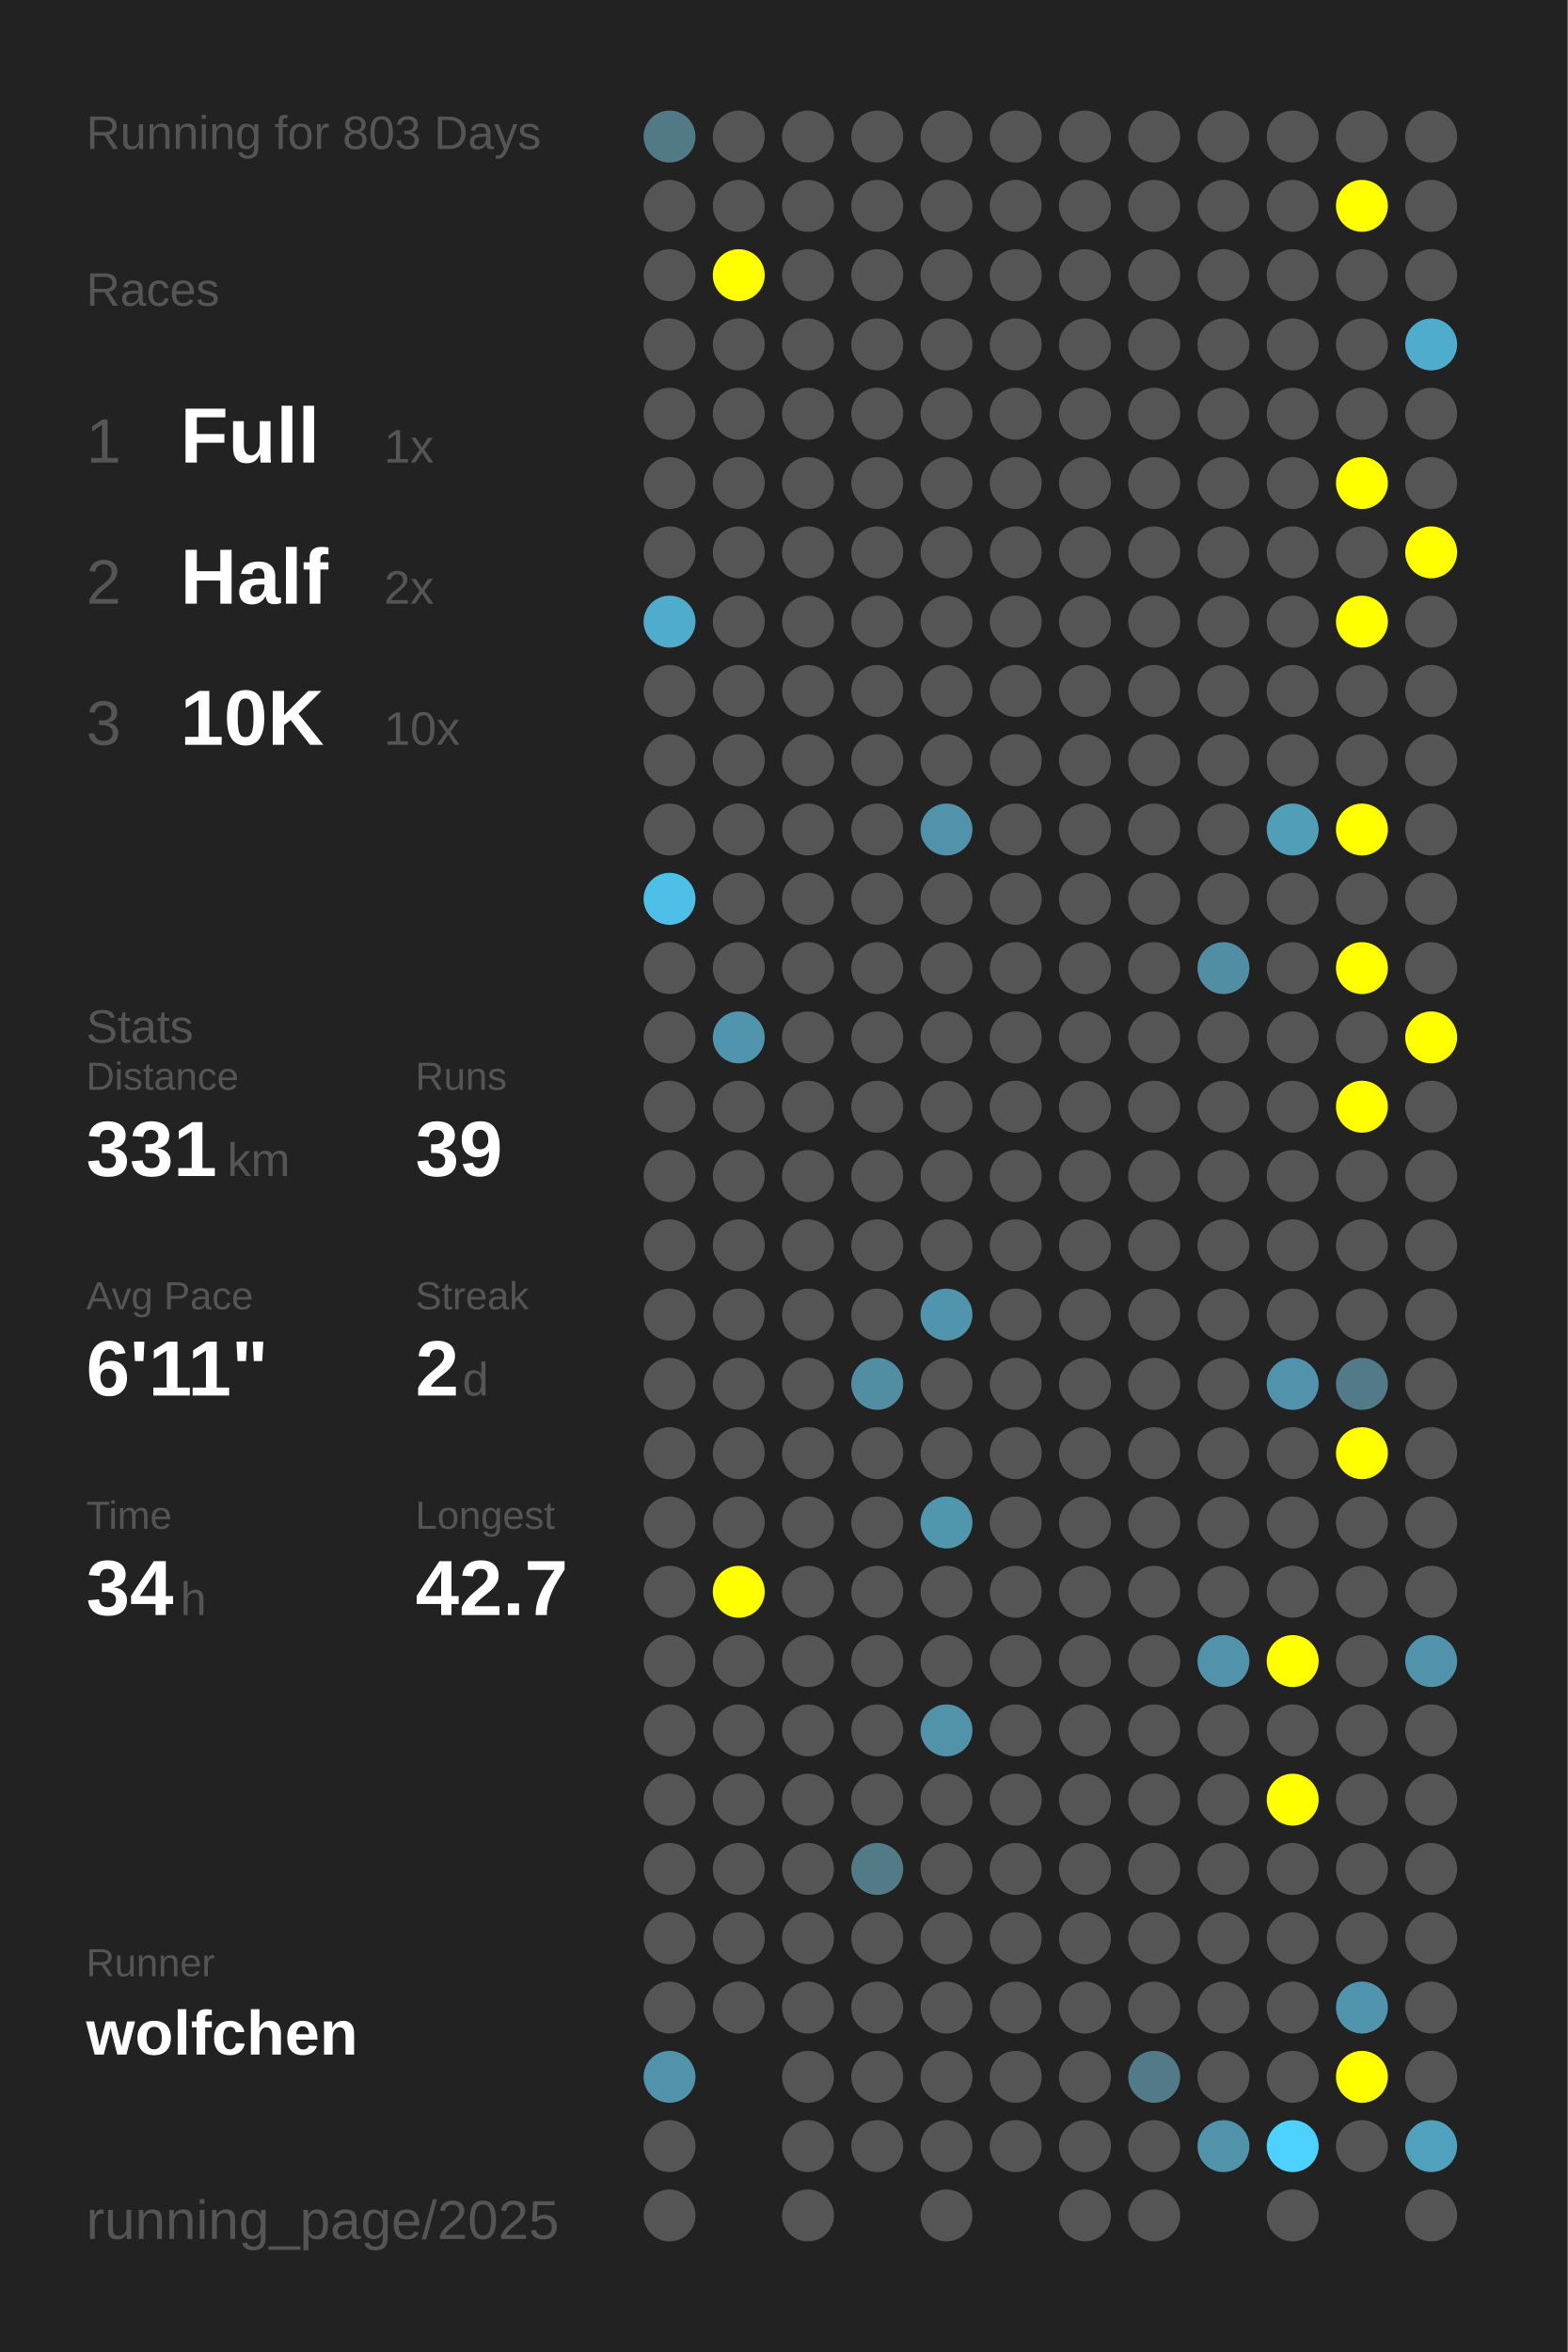
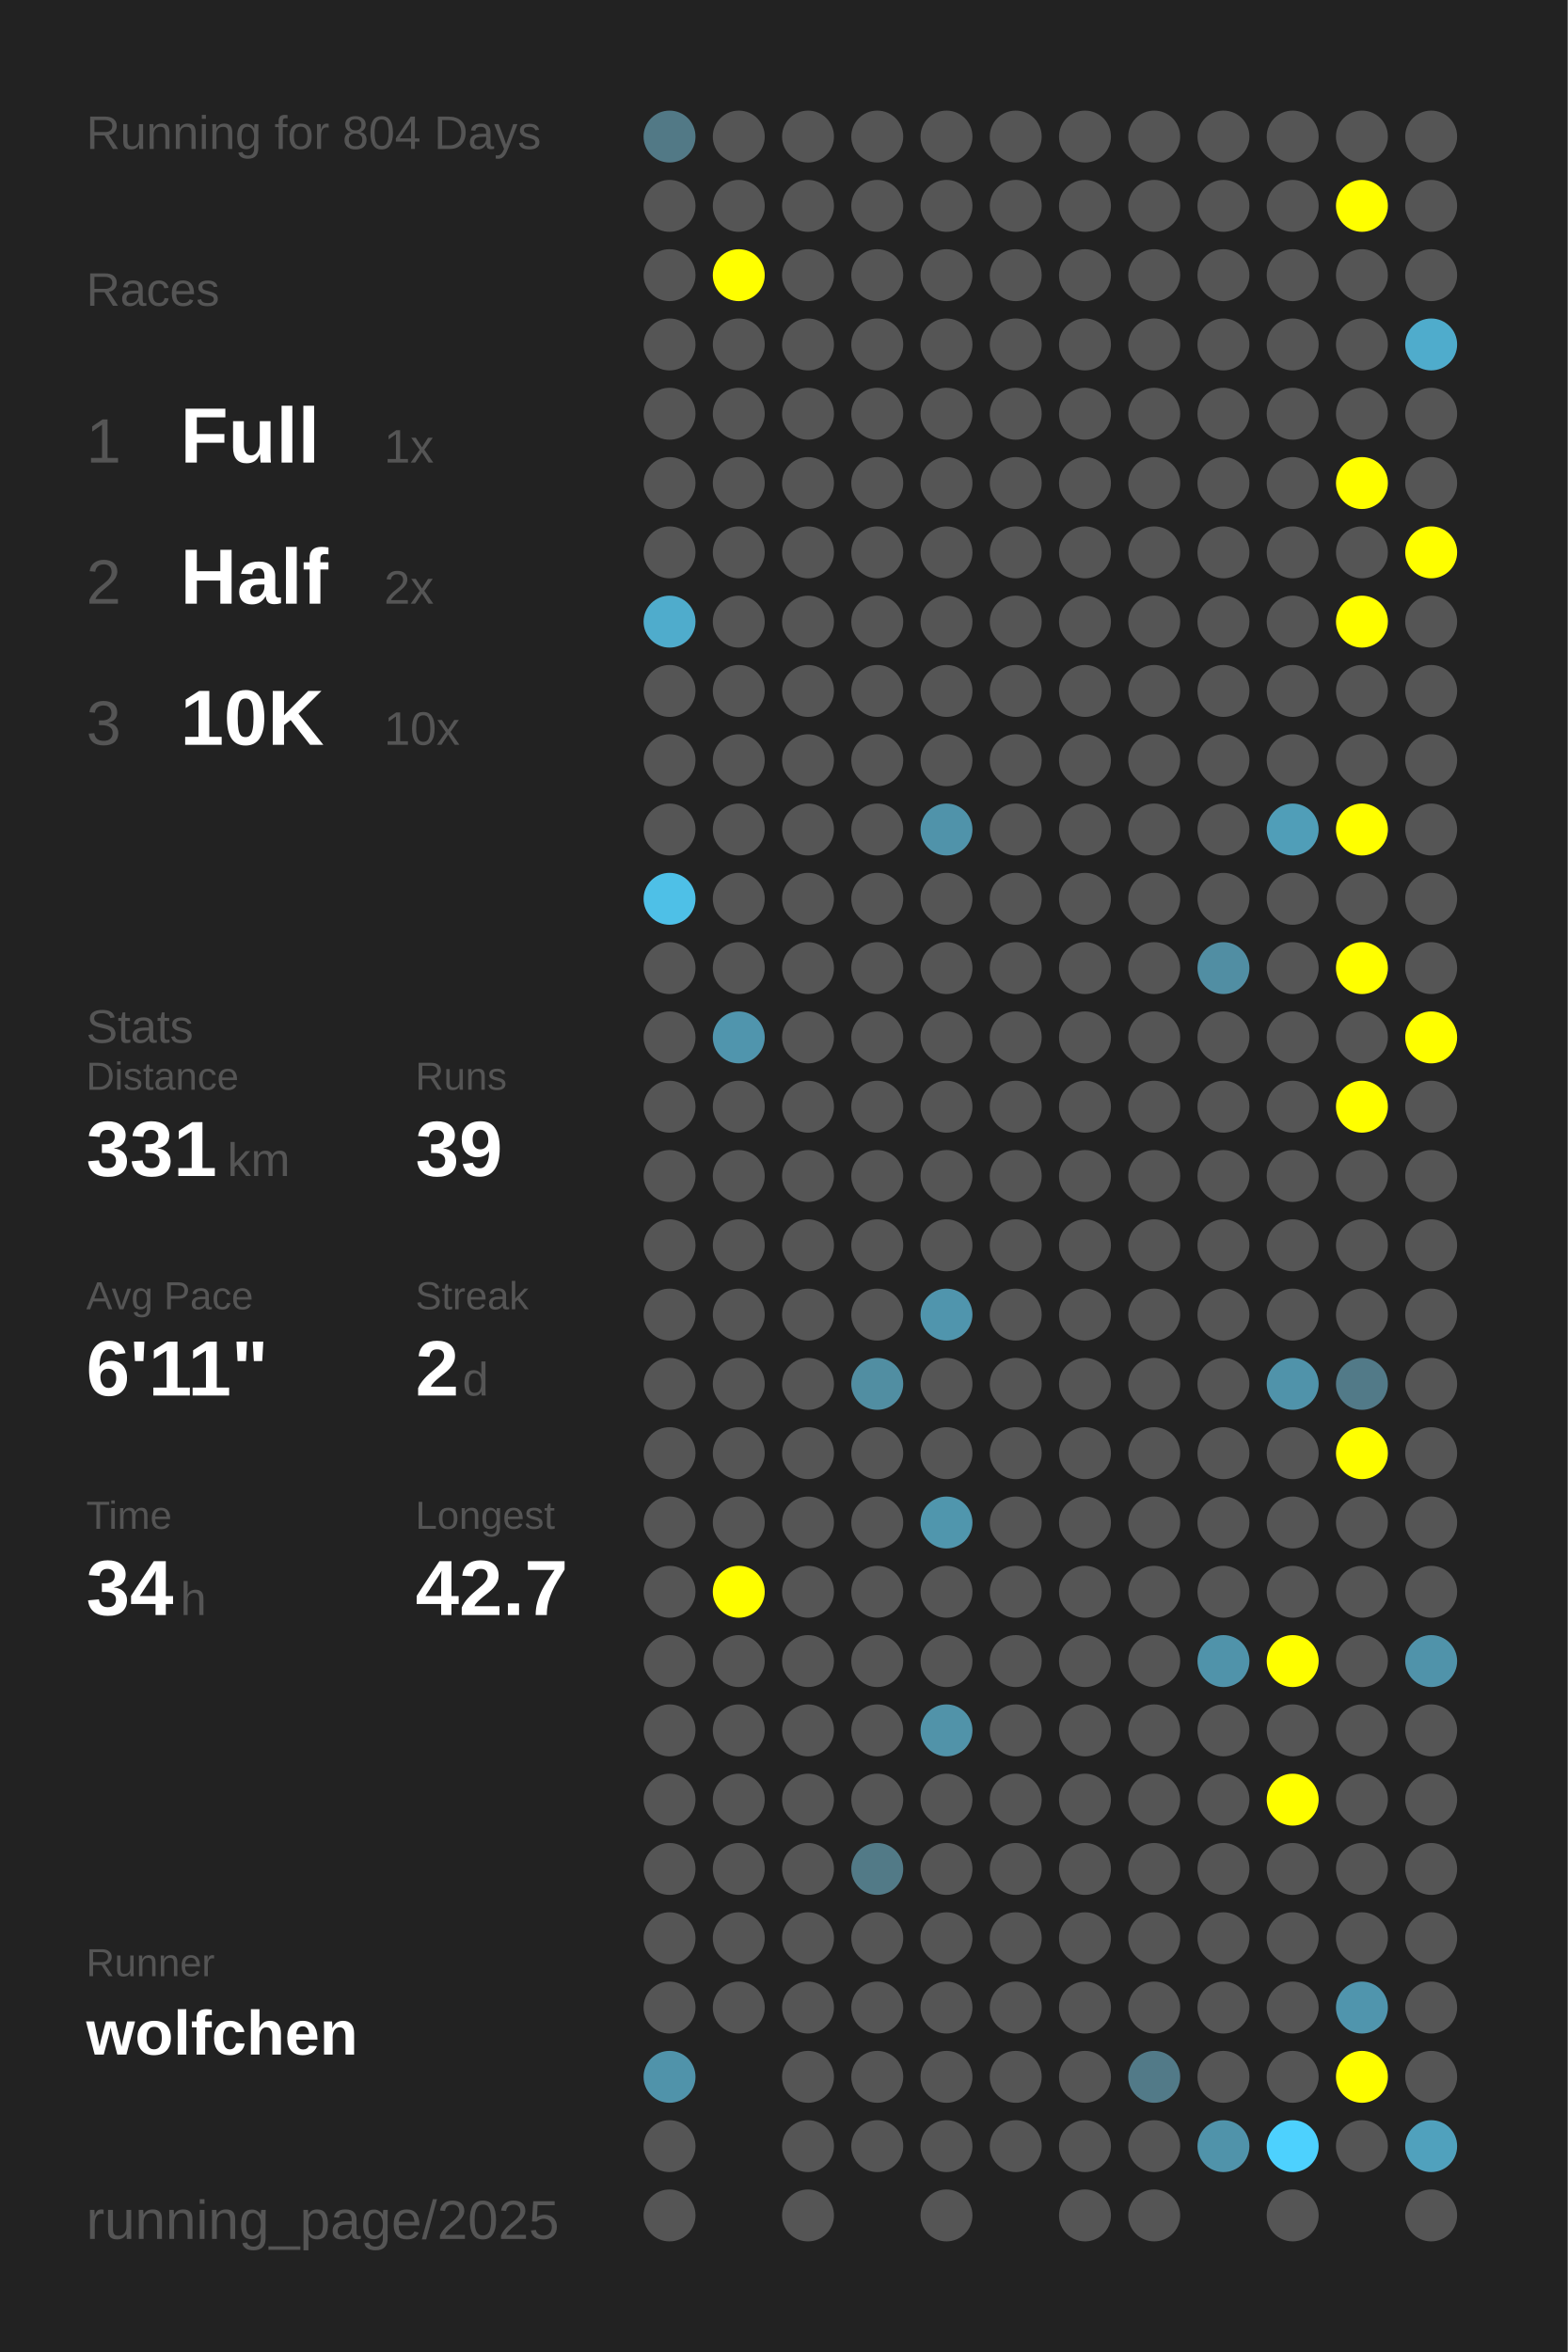
<svg xmlns="http://www.w3.org/2000/svg" baseProfile="full" height="300mm" version="1.1" viewBox="0,0,200,300" width="200mm">
  <defs />
  <rect fill="#222222" height="300" width="200" x="0" y="0" />
-   <text fill="#555555" style="font-size:6px; font-family:Arial;" x="11" y="19">Running for 803 Days</text>
+   <text fill="#555555" style="font-size:6px; font-family:Arial;" x="11" y="19">Running for 804 Days</text>
  <text fill="#555555" style="font-size:6px; font-family:Arial;" x="11" y="39">Races</text>
  <text fill="#555555" style="font-size:8px; font-family:Arial;" x="11" y="59">1</text>
  <text fill="#FFFFFF" style="font-size:10px; font-family:Arial; font-weight:bold;" x="23" y="59">Full</text>
  <text fill="#555555" style="font-size:6px; font-family:Arial;" x="49" y="59">1x</text>
  <text fill="#555555" style="font-size:8px; font-family:Arial;" x="11" y="77">2</text>
  <text fill="#FFFFFF" style="font-size:10px; font-family:Arial; font-weight:bold;" x="23" y="77">Half</text>
  <text fill="#555555" style="font-size:6px; font-family:Arial;" x="49" y="77">2x</text>
  <text fill="#555555" style="font-size:8px; font-family:Arial;" x="11" y="95">3</text>
  <text fill="#FFFFFF" style="font-size:10px; font-family:Arial; font-weight:bold;" x="23" y="95">10K</text>
  <text fill="#555555" style="font-size:6px; font-family:Arial;" x="49" y="95">10x</text>
  <text fill="#555555" style="font-size:6px; font-family:Arial;" x="11" y="133">Stats</text>
  <text fill="#555555" style="font-size:5px; font-family:Arial;" x="11" y="139">Distance</text>
  <text fill="#FFFFFF" style="font-size:10px; font-family:Arial; font-weight:bold;" x="11" y="150">331</text>
  <text fill="#555555" style="font-size:6px; font-family:Arial;" x="29" y="150">km</text>
  <text fill="#555555" style="font-size:5px; font-family:Arial;" x="53" y="139">Runs</text>
  <text fill="#FFFFFF" style="font-size:10px; font-family:Arial; font-weight:bold;" x="53" y="150">39</text>
  <text fill="#555555" style="font-size:5px; font-family:Arial;" x="11" y="167">Avg Pace</text>
  <text fill="#FFFFFF" style="font-size:10px; font-family:Arial; font-weight:bold;" x="11" y="178">6'11"</text>
  <text fill="#555555" style="font-size:5px; font-family:Arial;" x="53" y="167">Streak</text>
  <text fill="#FFFFFF" style="font-size:10px; font-family:Arial; font-weight:bold;" x="53" y="178">2</text>
  <text fill="#555555" style="font-size:6px; font-family:Arial;" x="59" y="178">d</text>
  <text fill="#555555" style="font-size:5px; font-family:Arial;" x="11" y="195">Time</text>
  <text fill="#FFFFFF" style="font-size:10px; font-family:Arial; font-weight:bold;" x="11" y="206">34</text>
  <text fill="#555555" style="font-size:6px; font-family:Arial;" x="23" y="206">h</text>
  <text fill="#555555" style="font-size:5px; font-family:Arial;" x="53" y="195">Longest</text>
  <text fill="#FFFFFF" style="font-size:10px; font-family:Arial; font-weight:bold;" x="53" y="206">42.7</text>
  <text fill="#555555" style="font-size:5px; font-family:Arial;" x="11" y="252.065">Runner</text>
  <text fill="#FFFFFF" style="font-size:8px; font-family:Arial; font-weight:bold;" x="11" y="262.065">wolfchen</text>
  <text fill="#555555" style="font-size:7px; font-family:Arial;" x="11" y="285.581">running_page/2025</text>
  <circle cx="85.417" cy="17.419" fill="#527986" r="3.312" />
  <circle cx="85.417" cy="26.258" fill="#555555" r="3.312" />
  <circle cx="85.417" cy="35.097" fill="#555555" r="3.312" />
  <circle cx="85.417" cy="43.935" fill="#555555" r="3.312" />
  <circle cx="85.417" cy="52.774" fill="#555555" r="3.312" />
  <circle cx="85.417" cy="61.613" fill="#555555" r="3.312" />
  <circle cx="85.417" cy="70.452" fill="#555555" r="3.312" />
  <circle cx="85.417" cy="79.29" fill="#4faccc" r="3.312" />
  <circle cx="85.417" cy="88.129" fill="#555555" r="3.312" />
  <circle cx="85.417" cy="96.968" fill="#555555" r="3.312" />
  <circle cx="85.417" cy="105.806" fill="#555555" r="3.312" />
  <circle cx="85.417" cy="114.645" fill="#4ec0e7" r="3.312" />
  <circle cx="85.417" cy="123.484" fill="#555555" r="3.312" />
  <circle cx="85.417" cy="132.323" fill="#555555" r="3.312" />
  <circle cx="85.417" cy="141.161" fill="#555555" r="3.312" />
  <circle cx="85.417" cy="150" fill="#555555" r="3.312" />
  <circle cx="85.417" cy="158.839" fill="#555555" r="3.312" />
  <circle cx="85.417" cy="167.677" fill="#555555" r="3.312" />
  <circle cx="85.417" cy="176.516" fill="#555555" r="3.312" />
  <circle cx="85.417" cy="185.355" fill="#555555" r="3.312" />
  <circle cx="85.417" cy="194.194" fill="#555555" r="3.312" />
  <circle cx="85.417" cy="203.032" fill="#555555" r="3.312" />
  <circle cx="85.417" cy="211.871" fill="#555555" r="3.312" />
  <circle cx="85.417" cy="220.71" fill="#555555" r="3.312" />
  <circle cx="85.417" cy="229.548" fill="#555555" r="3.312" />
  <circle cx="85.417" cy="238.387" fill="#555555" r="3.312" />
  <circle cx="85.417" cy="247.226" fill="#555555" r="3.312" />
  <circle cx="85.417" cy="256.065" fill="#555555" r="3.312" />
  <circle cx="85.417" cy="264.903" fill="#5093aa" r="3.312" />
  <circle cx="85.417" cy="273.742" fill="#555555" r="3.312" />
  <circle cx="85.417" cy="282.581" fill="#555555" r="3.312" />
  <circle cx="94.25" cy="17.419" fill="#555555" r="3.312" />
  <circle cx="94.25" cy="26.258" fill="#555555" r="3.312" />
  <circle cx="94.25" cy="35.097" fill="#FFFF00" r="3.312" />
  <circle cx="94.25" cy="43.935" fill="#555555" r="3.312" />
  <circle cx="94.25" cy="52.774" fill="#555555" r="3.312" />
  <circle cx="94.25" cy="61.613" fill="#555555" r="3.312" />
  <circle cx="94.25" cy="70.452" fill="#555555" r="3.312" />
  <circle cx="94.25" cy="79.29" fill="#555555" r="3.312" />
  <circle cx="94.25" cy="88.129" fill="#555555" r="3.312" />
  <circle cx="94.25" cy="96.968" fill="#555555" r="3.312" />
  <circle cx="94.25" cy="105.806" fill="#555555" r="3.312" />
  <circle cx="94.25" cy="114.645" fill="#555555" r="3.312" />
  <circle cx="94.25" cy="123.484" fill="#555555" r="3.312" />
  <circle cx="94.25" cy="132.323" fill="#5095ad" r="3.312" />
  <circle cx="94.25" cy="141.161" fill="#555555" r="3.312" />
  <circle cx="94.25" cy="150" fill="#555555" r="3.312" />
  <circle cx="94.25" cy="158.839" fill="#555555" r="3.312" />
  <circle cx="94.25" cy="167.677" fill="#555555" r="3.312" />
  <circle cx="94.25" cy="176.516" fill="#555555" r="3.312" />
  <circle cx="94.25" cy="185.355" fill="#555555" r="3.312" />
  <circle cx="94.25" cy="194.194" fill="#555555" r="3.312" />
  <circle cx="94.25" cy="203.032" fill="#FFFF00" r="3.312" />
  <circle cx="94.25" cy="211.871" fill="#555555" r="3.312" />
  <circle cx="94.25" cy="220.71" fill="#555555" r="3.312" />
  <circle cx="94.25" cy="229.548" fill="#555555" r="3.312" />
  <circle cx="94.25" cy="238.387" fill="#555555" r="3.312" />
  <circle cx="94.25" cy="247.226" fill="#555555" r="3.312" />
  <circle cx="94.25" cy="256.065" fill="#555555" r="3.312" />
  <circle cx="103.083" cy="17.419" fill="#555555" r="3.312" />
  <circle cx="103.083" cy="26.258" fill="#555555" r="3.312" />
  <circle cx="103.083" cy="35.097" fill="#555555" r="3.312" />
  <circle cx="103.083" cy="43.935" fill="#555555" r="3.312" />
  <circle cx="103.083" cy="52.774" fill="#555555" r="3.312" />
  <circle cx="103.083" cy="61.613" fill="#555555" r="3.312" />
  <circle cx="103.083" cy="70.452" fill="#555555" r="3.312" />
  <circle cx="103.083" cy="79.29" fill="#555555" r="3.312" />
  <circle cx="103.083" cy="88.129" fill="#555555" r="3.312" />
  <circle cx="103.083" cy="96.968" fill="#555555" r="3.312" />
  <circle cx="103.083" cy="105.806" fill="#555555" r="3.312" />
  <circle cx="103.083" cy="114.645" fill="#555555" r="3.312" />
  <circle cx="103.083" cy="123.484" fill="#555555" r="3.312" />
  <circle cx="103.083" cy="132.323" fill="#555555" r="3.312" />
  <circle cx="103.083" cy="141.161" fill="#555555" r="3.312" />
  <circle cx="103.083" cy="150" fill="#555555" r="3.312" />
  <circle cx="103.083" cy="158.839" fill="#555555" r="3.312" />
  <circle cx="103.083" cy="167.677" fill="#555555" r="3.312" />
  <circle cx="103.083" cy="176.516" fill="#555555" r="3.312" />
  <circle cx="103.083" cy="185.355" fill="#555555" r="3.312" />
  <circle cx="103.083" cy="194.194" fill="#555555" r="3.312" />
  <circle cx="103.083" cy="203.032" fill="#555555" r="3.312" />
  <circle cx="103.083" cy="211.871" fill="#555555" r="3.312" />
  <circle cx="103.083" cy="220.71" fill="#555555" r="3.312" />
  <circle cx="103.083" cy="229.548" fill="#555555" r="3.312" />
  <circle cx="103.083" cy="238.387" fill="#555555" r="3.312" />
  <circle cx="103.083" cy="247.226" fill="#555555" r="3.312" />
  <circle cx="103.083" cy="256.065" fill="#555555" r="3.312" />
  <circle cx="103.083" cy="264.903" fill="#555555" r="3.312" />
  <circle cx="103.083" cy="273.742" fill="#555555" r="3.312" />
  <circle cx="103.083" cy="282.581" fill="#555555" r="3.312" />
  <circle cx="111.917" cy="17.419" fill="#555555" r="3.312" />
  <circle cx="111.917" cy="26.258" fill="#555555" r="3.312" />
  <circle cx="111.917" cy="35.097" fill="#555555" r="3.312" />
  <circle cx="111.917" cy="43.935" fill="#555555" r="3.312" />
  <circle cx="111.917" cy="52.774" fill="#555555" r="3.312" />
  <circle cx="111.917" cy="61.613" fill="#555555" r="3.312" />
  <circle cx="111.917" cy="70.452" fill="#555555" r="3.312" />
  <circle cx="111.917" cy="79.29" fill="#555555" r="3.312" />
  <circle cx="111.917" cy="88.129" fill="#555555" r="3.312" />
  <circle cx="111.917" cy="96.968" fill="#555555" r="3.312" />
  <circle cx="111.917" cy="105.806" fill="#555555" r="3.312" />
  <circle cx="111.917" cy="114.645" fill="#555555" r="3.312" />
  <circle cx="111.917" cy="123.484" fill="#555555" r="3.312" />
  <circle cx="111.917" cy="132.323" fill="#555555" r="3.312" />
  <circle cx="111.917" cy="141.161" fill="#555555" r="3.312" />
  <circle cx="111.917" cy="150" fill="#555555" r="3.312" />
  <circle cx="111.917" cy="158.839" fill="#555555" r="3.312" />
  <circle cx="111.917" cy="167.677" fill="#555555" r="3.312" />
  <circle cx="111.917" cy="176.516" fill="#518ea2" r="3.312" />
  <circle cx="111.917" cy="185.355" fill="#555555" r="3.312" />
  <circle cx="111.917" cy="194.194" fill="#555555" r="3.312" />
  <circle cx="111.917" cy="203.032" fill="#555555" r="3.312" />
  <circle cx="111.917" cy="211.871" fill="#555555" r="3.312" />
  <circle cx="111.917" cy="220.71" fill="#555555" r="3.312" />
  <circle cx="111.917" cy="229.548" fill="#555555" r="3.312" />
  <circle cx="111.917" cy="238.387" fill="#527a87" r="3.312" />
  <circle cx="111.917" cy="247.226" fill="#555555" r="3.312" />
  <circle cx="111.917" cy="256.065" fill="#555555" r="3.312" />
  <circle cx="111.917" cy="264.903" fill="#555555" r="3.312" />
  <circle cx="111.917" cy="273.742" fill="#555555" r="3.312" />
  <circle cx="120.75" cy="17.419" fill="#555555" r="3.312" />
  <circle cx="120.75" cy="26.258" fill="#555555" r="3.312" />
  <circle cx="120.75" cy="35.097" fill="#555555" r="3.312" />
  <circle cx="120.75" cy="43.935" fill="#555555" r="3.312" />
  <circle cx="120.75" cy="52.774" fill="#555555" r="3.312" />
  <circle cx="120.75" cy="61.613" fill="#555555" r="3.312" />
  <circle cx="120.75" cy="70.452" fill="#555555" r="3.312" />
  <circle cx="120.75" cy="79.29" fill="#555555" r="3.312" />
  <circle cx="120.75" cy="88.129" fill="#555555" r="3.312" />
  <circle cx="120.75" cy="96.968" fill="#555555" r="3.312" />
  <circle cx="120.75" cy="105.806" fill="#5093aa" r="3.312" />
  <circle cx="120.75" cy="114.645" fill="#555555" r="3.312" />
  <circle cx="120.75" cy="123.484" fill="#555555" r="3.312" />
  <circle cx="120.75" cy="132.323" fill="#555555" r="3.312" />
  <circle cx="120.75" cy="141.161" fill="#555555" r="3.312" />
  <circle cx="120.75" cy="150" fill="#555555" r="3.312" />
  <circle cx="120.75" cy="158.839" fill="#555555" r="3.312" />
  <circle cx="120.75" cy="167.677" fill="#5095ad" r="3.312" />
  <circle cx="120.75" cy="176.516" fill="#555555" r="3.312" />
  <circle cx="120.75" cy="185.355" fill="#555555" r="3.312" />
  <circle cx="120.75" cy="194.194" fill="#5096ad" r="3.312" />
  <circle cx="120.75" cy="203.032" fill="#555555" r="3.312" />
  <circle cx="120.75" cy="211.871" fill="#555555" r="3.312" />
  <circle cx="120.75" cy="220.71" fill="#5193a9" r="3.312" />
  <circle cx="120.75" cy="229.548" fill="#555555" r="3.312" />
  <circle cx="120.75" cy="238.387" fill="#555555" r="3.312" />
  <circle cx="120.75" cy="247.226" fill="#555555" r="3.312" />
  <circle cx="120.75" cy="256.065" fill="#555555" r="3.312" />
  <circle cx="120.75" cy="264.903" fill="#555555" r="3.312" />
  <circle cx="120.75" cy="273.742" fill="#555555" r="3.312" />
  <circle cx="120.75" cy="282.581" fill="#555555" r="3.312" />
  <circle cx="129.583" cy="17.419" fill="#555555" r="3.312" />
  <circle cx="129.583" cy="26.258" fill="#555555" r="3.312" />
  <circle cx="129.583" cy="35.097" fill="#555555" r="3.312" />
  <circle cx="129.583" cy="43.935" fill="#555555" r="3.312" />
  <circle cx="129.583" cy="52.774" fill="#555555" r="3.312" />
  <circle cx="129.583" cy="61.613" fill="#555555" r="3.312" />
  <circle cx="129.583" cy="70.452" fill="#555555" r="3.312" />
  <circle cx="129.583" cy="79.29" fill="#555555" r="3.312" />
  <circle cx="129.583" cy="88.129" fill="#555555" r="3.312" />
  <circle cx="129.583" cy="96.968" fill="#555555" r="3.312" />
  <circle cx="129.583" cy="105.806" fill="#555555" r="3.312" />
  <circle cx="129.583" cy="114.645" fill="#555555" r="3.312" />
  <circle cx="129.583" cy="123.484" fill="#555555" r="3.312" />
  <circle cx="129.583" cy="132.323" fill="#555555" r="3.312" />
  <circle cx="129.583" cy="141.161" fill="#555555" r="3.312" />
  <circle cx="129.583" cy="150" fill="#555555" r="3.312" />
  <circle cx="129.583" cy="158.839" fill="#555555" r="3.312" />
  <circle cx="129.583" cy="167.677" fill="#555555" r="3.312" />
  <circle cx="129.583" cy="176.516" fill="#555555" r="3.312" />
  <circle cx="129.583" cy="185.355" fill="#555555" r="3.312" />
  <circle cx="129.583" cy="194.194" fill="#555555" r="3.312" />
  <circle cx="129.583" cy="203.032" fill="#555555" r="3.312" />
  <circle cx="129.583" cy="211.871" fill="#555555" r="3.312" />
  <circle cx="129.583" cy="220.71" fill="#555555" r="3.312" />
  <circle cx="129.583" cy="229.548" fill="#555555" r="3.312" />
  <circle cx="129.583" cy="238.387" fill="#555555" r="3.312" />
  <circle cx="129.583" cy="247.226" fill="#555555" r="3.312" />
  <circle cx="129.583" cy="256.065" fill="#555555" r="3.312" />
  <circle cx="129.583" cy="264.903" fill="#555555" r="3.312" />
  <circle cx="129.583" cy="273.742" fill="#555555" r="3.312" />
  <circle cx="138.417" cy="17.419" fill="#555555" r="3.312" />
  <circle cx="138.417" cy="26.258" fill="#555555" r="3.312" />
  <circle cx="138.417" cy="35.097" fill="#555555" r="3.312" />
  <circle cx="138.417" cy="43.935" fill="#555555" r="3.312" />
  <circle cx="138.417" cy="52.774" fill="#555555" r="3.312" />
  <circle cx="138.417" cy="61.613" fill="#555555" r="3.312" />
  <circle cx="138.417" cy="70.452" fill="#555555" r="3.312" />
  <circle cx="138.417" cy="79.29" fill="#555555" r="3.312" />
  <circle cx="138.417" cy="88.129" fill="#555555" r="3.312" />
  <circle cx="138.417" cy="96.968" fill="#555555" r="3.312" />
  <circle cx="138.417" cy="105.806" fill="#555555" r="3.312" />
  <circle cx="138.417" cy="114.645" fill="#555555" r="3.312" />
  <circle cx="138.417" cy="123.484" fill="#555555" r="3.312" />
  <circle cx="138.417" cy="132.323" fill="#555555" r="3.312" />
  <circle cx="138.417" cy="141.161" fill="#555555" r="3.312" />
  <circle cx="138.417" cy="150" fill="#555555" r="3.312" />
  <circle cx="138.417" cy="158.839" fill="#555555" r="3.312" />
  <circle cx="138.417" cy="167.677" fill="#555555" r="3.312" />
  <circle cx="138.417" cy="176.516" fill="#555555" r="3.312" />
  <circle cx="138.417" cy="185.355" fill="#555555" r="3.312" />
  <circle cx="138.417" cy="194.194" fill="#555555" r="3.312" />
  <circle cx="138.417" cy="203.032" fill="#555555" r="3.312" />
  <circle cx="138.417" cy="211.871" fill="#555555" r="3.312" />
  <circle cx="138.417" cy="220.71" fill="#555555" r="3.312" />
  <circle cx="138.417" cy="229.548" fill="#555555" r="3.312" />
  <circle cx="138.417" cy="238.387" fill="#555555" r="3.312" />
  <circle cx="138.417" cy="247.226" fill="#555555" r="3.312" />
  <circle cx="138.417" cy="256.065" fill="#555555" r="3.312" />
  <circle cx="138.417" cy="264.903" fill="#555555" r="3.312" />
  <circle cx="138.417" cy="273.742" fill="#555555" r="3.312" />
  <circle cx="138.417" cy="282.581" fill="#555555" r="3.312" />
  <circle cx="147.25" cy="17.419" fill="#555555" r="3.312" />
  <circle cx="147.25" cy="26.258" fill="#555555" r="3.312" />
  <circle cx="147.25" cy="35.097" fill="#555555" r="3.312" />
  <circle cx="147.25" cy="43.935" fill="#555555" r="3.312" />
  <circle cx="147.25" cy="52.774" fill="#555555" r="3.312" />
  <circle cx="147.25" cy="61.613" fill="#555555" r="3.312" />
  <circle cx="147.25" cy="70.452" fill="#555555" r="3.312" />
  <circle cx="147.25" cy="79.29" fill="#555555" r="3.312" />
  <circle cx="147.25" cy="88.129" fill="#555555" r="3.312" />
  <circle cx="147.25" cy="96.968" fill="#555555" r="3.312" />
  <circle cx="147.25" cy="105.806" fill="#555555" r="3.312" />
  <circle cx="147.25" cy="114.645" fill="#555555" r="3.312" />
  <circle cx="147.25" cy="123.484" fill="#555555" r="3.312" />
  <circle cx="147.25" cy="132.323" fill="#555555" r="3.312" />
  <circle cx="147.25" cy="141.161" fill="#555555" r="3.312" />
  <circle cx="147.25" cy="150" fill="#555555" r="3.312" />
  <circle cx="147.25" cy="158.839" fill="#555555" r="3.312" />
  <circle cx="147.25" cy="167.677" fill="#555555" r="3.312" />
  <circle cx="147.25" cy="176.516" fill="#555555" r="3.312" />
  <circle cx="147.25" cy="185.355" fill="#555555" r="3.312" />
  <circle cx="147.25" cy="194.194" fill="#555555" r="3.312" />
  <circle cx="147.25" cy="203.032" fill="#555555" r="3.312" />
  <circle cx="147.25" cy="211.871" fill="#555555" r="3.312" />
  <circle cx="147.25" cy="220.71" fill="#555555" r="3.312" />
  <circle cx="147.25" cy="229.548" fill="#555555" r="3.312" />
  <circle cx="147.25" cy="238.387" fill="#555555" r="3.312" />
  <circle cx="147.25" cy="247.226" fill="#555555" r="3.312" />
  <circle cx="147.25" cy="256.065" fill="#555555" r="3.312" />
  <circle cx="147.25" cy="264.903" fill="#527a88" r="3.312" />
  <circle cx="147.25" cy="273.742" fill="#555555" r="3.312" />
  <circle cx="147.25" cy="282.581" fill="#555555" r="3.312" />
  <circle cx="156.083" cy="17.419" fill="#555555" r="3.312" />
  <circle cx="156.083" cy="26.258" fill="#555555" r="3.312" />
  <circle cx="156.083" cy="35.097" fill="#555555" r="3.312" />
  <circle cx="156.083" cy="43.935" fill="#555555" r="3.312" />
  <circle cx="156.083" cy="52.774" fill="#555555" r="3.312" />
  <circle cx="156.083" cy="61.613" fill="#555555" r="3.312" />
  <circle cx="156.083" cy="70.452" fill="#555555" r="3.312" />
  <circle cx="156.083" cy="79.29" fill="#555555" r="3.312" />
  <circle cx="156.083" cy="88.129" fill="#555555" r="3.312" />
  <circle cx="156.083" cy="96.968" fill="#555555" r="3.312" />
  <circle cx="156.083" cy="105.806" fill="#555555" r="3.312" />
  <circle cx="156.083" cy="114.645" fill="#555555" r="3.312" />
  <circle cx="156.083" cy="123.484" fill="#518ea3" r="3.312" />
  <circle cx="156.083" cy="132.323" fill="#555555" r="3.312" />
  <circle cx="156.083" cy="141.161" fill="#555555" r="3.312" />
  <circle cx="156.083" cy="150" fill="#555555" r="3.312" />
  <circle cx="156.083" cy="158.839" fill="#555555" r="3.312" />
  <circle cx="156.083" cy="167.677" fill="#555555" r="3.312" />
  <circle cx="156.083" cy="176.516" fill="#555555" r="3.312" />
  <circle cx="156.083" cy="185.355" fill="#555555" r="3.312" />
  <circle cx="156.083" cy="194.194" fill="#555555" r="3.312" />
  <circle cx="156.083" cy="203.032" fill="#555555" r="3.312" />
  <circle cx="156.083" cy="211.871" fill="#5093aa" r="3.312" />
  <circle cx="156.083" cy="220.71" fill="#555555" r="3.312" />
  <circle cx="156.083" cy="229.548" fill="#555555" r="3.312" />
  <circle cx="156.083" cy="238.387" fill="#555555" r="3.312" />
  <circle cx="156.083" cy="247.226" fill="#555555" r="3.312" />
  <circle cx="156.083" cy="256.065" fill="#555555" r="3.312" />
  <circle cx="156.083" cy="264.903" fill="#555555" r="3.312" />
  <circle cx="156.083" cy="273.742" fill="#5093aa" r="3.312" />
  <circle cx="164.917" cy="17.419" fill="#555555" r="3.312" />
  <circle cx="164.917" cy="26.258" fill="#555555" r="3.312" />
  <circle cx="164.917" cy="35.097" fill="#555555" r="3.312" />
  <circle cx="164.917" cy="43.935" fill="#555555" r="3.312" />
  <circle cx="164.917" cy="52.774" fill="#555555" r="3.312" />
  <circle cx="164.917" cy="61.613" fill="#555555" r="3.312" />
  <circle cx="164.917" cy="70.452" fill="#555555" r="3.312" />
  <circle cx="164.917" cy="79.29" fill="#555555" r="3.312" />
  <circle cx="164.917" cy="88.129" fill="#555555" r="3.312" />
  <circle cx="164.917" cy="96.968" fill="#555555" r="3.312" />
  <circle cx="164.917" cy="105.806" fill="#509eb8" r="3.312" />
  <circle cx="164.917" cy="114.645" fill="#555555" r="3.312" />
  <circle cx="164.917" cy="123.484" fill="#555555" r="3.312" />
  <circle cx="164.917" cy="132.323" fill="#555555" r="3.312" />
  <circle cx="164.917" cy="141.161" fill="#555555" r="3.312" />
  <circle cx="164.917" cy="150" fill="#555555" r="3.312" />
  <circle cx="164.917" cy="158.839" fill="#555555" r="3.312" />
  <circle cx="164.917" cy="167.677" fill="#555555" r="3.312" />
  <circle cx="164.917" cy="176.516" fill="#5093aa" r="3.312" />
  <circle cx="164.917" cy="185.355" fill="#555555" r="3.312" />
  <circle cx="164.917" cy="194.194" fill="#555555" r="3.312" />
  <circle cx="164.917" cy="203.032" fill="#555555" r="3.312" />
  <circle cx="164.917" cy="211.871" fill="#FFFF00" r="3.312" />
  <circle cx="164.917" cy="220.71" fill="#555555" r="3.312" />
  <circle cx="164.917" cy="229.548" fill="#FFFF00" r="3.312" />
  <circle cx="164.917" cy="238.387" fill="#555555" r="3.312" />
  <circle cx="164.917" cy="247.226" fill="#555555" r="3.312" />
  <circle cx="164.917" cy="256.065" fill="#555555" r="3.312" />
  <circle cx="164.917" cy="264.903" fill="#555555" r="3.312" />
  <circle cx="164.917" cy="273.742" fill="#4dd1fe" r="3.312" />
  <circle cx="164.917" cy="282.581" fill="#555555" r="3.312" />
  <circle cx="173.75" cy="17.419" fill="#555555" r="3.312" />
  <circle cx="173.75" cy="26.258" fill="#FFFF00" r="3.312" />
  <circle cx="173.75" cy="35.097" fill="#555555" r="3.312" />
  <circle cx="173.75" cy="43.935" fill="#555555" r="3.312" />
  <circle cx="173.75" cy="52.774" fill="#555555" r="3.312" />
  <circle cx="173.75" cy="61.613" fill="#FFFF00" r="3.312" />
  <circle cx="173.75" cy="70.452" fill="#555555" r="3.312" />
  <circle cx="173.75" cy="79.29" fill="#FFFF00" r="3.312" />
  <circle cx="173.75" cy="88.129" fill="#555555" r="3.312" />
  <circle cx="173.75" cy="96.968" fill="#555555" r="3.312" />
  <circle cx="173.75" cy="105.806" fill="#FFFF00" r="3.312" />
  <circle cx="173.75" cy="114.645" fill="#555555" r="3.312" />
  <circle cx="173.75" cy="123.484" fill="#FFFF00" r="3.312" />
  <circle cx="173.75" cy="132.323" fill="#555555" r="3.312" />
  <circle cx="173.75" cy="141.161" fill="#FFFF00" r="3.312" />
  <circle cx="173.75" cy="150" fill="#555555" r="3.312" />
  <circle cx="173.75" cy="158.839" fill="#555555" r="3.312" />
  <circle cx="173.75" cy="167.677" fill="#555555" r="3.312" />
  <circle cx="173.75" cy="176.516" fill="#527a88" r="3.312" />
  <circle cx="173.75" cy="185.355" fill="#FFFF00" r="3.312" />
  <circle cx="173.75" cy="194.194" fill="#555555" r="3.312" />
  <circle cx="173.75" cy="203.032" fill="#555555" r="3.312" />
  <circle cx="173.75" cy="211.871" fill="#555555" r="3.312" />
  <circle cx="173.75" cy="220.71" fill="#555555" r="3.312" />
  <circle cx="173.75" cy="229.548" fill="#555555" r="3.312" />
  <circle cx="173.75" cy="238.387" fill="#555555" r="3.312" />
  <circle cx="173.75" cy="247.226" fill="#555555" r="3.312" />
  <circle cx="173.75" cy="256.065" fill="#5095ad" r="3.312" />
  <circle cx="173.75" cy="264.903" fill="#FFFF00" r="3.312" />
  <circle cx="173.75" cy="273.742" fill="#555555" r="3.312" />
  <circle cx="182.583" cy="17.419" fill="#555555" r="3.312" />
  <circle cx="182.583" cy="26.258" fill="#555555" r="3.312" />
  <circle cx="182.583" cy="35.097" fill="#555555" r="3.312" />
  <circle cx="182.583" cy="43.935" fill="#4faccc" r="3.312" />
  <circle cx="182.583" cy="52.774" fill="#555555" r="3.312" />
  <circle cx="182.583" cy="61.613" fill="#555555" r="3.312" />
  <circle cx="182.583" cy="70.452" fill="#FFFF00" r="3.312" />
  <circle cx="182.583" cy="79.29" fill="#555555" r="3.312" />
  <circle cx="182.583" cy="88.129" fill="#555555" r="3.312" />
  <circle cx="182.583" cy="96.968" fill="#555555" r="3.312" />
  <circle cx="182.583" cy="105.806" fill="#555555" r="3.312" />
  <circle cx="182.583" cy="114.645" fill="#555555" r="3.312" />
  <circle cx="182.583" cy="123.484" fill="#555555" r="3.312" />
  <circle cx="182.583" cy="132.323" fill="#FFFF00" r="3.312" />
  <circle cx="182.583" cy="141.161" fill="#555555" r="3.312" />
  <circle cx="182.583" cy="150" fill="#555555" r="3.312" />
  <circle cx="182.583" cy="158.839" fill="#555555" r="3.312" />
  <circle cx="182.583" cy="167.677" fill="#555555" r="3.312" />
  <circle cx="182.583" cy="176.516" fill="#555555" r="3.312" />
  <circle cx="182.583" cy="185.355" fill="#555555" r="3.312" />
  <circle cx="182.583" cy="194.194" fill="#555555" r="3.312" />
  <circle cx="182.583" cy="203.032" fill="#555555" r="3.312" />
  <circle cx="182.583" cy="211.871" fill="#5093aa" r="3.312" />
  <circle cx="182.583" cy="220.71" fill="#555555" r="3.312" />
  <circle cx="182.583" cy="229.548" fill="#555555" r="3.312" />
  <circle cx="182.583" cy="238.387" fill="#555555" r="3.312" />
  <circle cx="182.583" cy="247.226" fill="#555555" r="3.312" />
  <circle cx="182.583" cy="256.065" fill="#555555" r="3.312" />
  <circle cx="182.583" cy="264.903" fill="#555555" r="3.312" />
  <circle cx="182.583" cy="273.742" fill="#50a1bd" r="3.312" />
  <circle cx="182.583" cy="282.581" fill="#555555" r="3.312" />
</svg>
